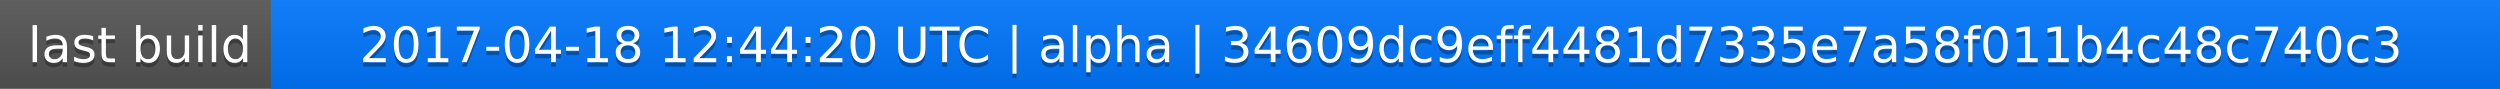
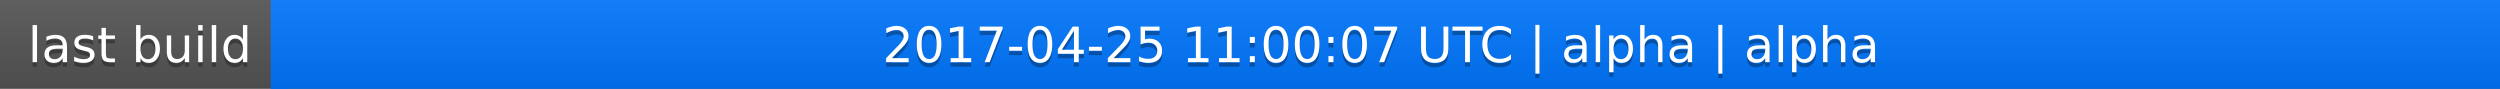
<svg xmlns="http://www.w3.org/2000/svg" width="563" height="20">
  <linearGradient id="a" x2="0" y2="100%">
    <stop offset="0" stop-color="#bbb" stop-opacity=".1" />
    <stop offset="1" stop-opacity=".1" />
  </linearGradient>
  <rect rx="0" width="563" height="20" fill="#555" />
  <rect rx="0" x="61" width="502" height="20" fill="#07f" />
  <path fill="#07f" d="M61 0h4v20h-4z" />
  <rect rx="0" width="563" height="20" fill="url(#a)" />
  <g fill="#fff" text-anchor="middle" font-family="DejaVu Sans,Verdana,Geneva,sans-serif" font-size="11">
    <text x="31.5" y="15" fill="#010101" fill-opacity=".3">last build</text>
    <text x="31.5" y="14">last build</text>
-     <text x="311" y="15" fill="#010101" fill-opacity=".3">2017-04-18 12:44:20 UTC | alpha | 34609dc9eff4481d7335e7a58f011b4c48c740c3</text>
-     <text x="311" y="14">2017-04-18 12:44:20 UTC | alpha | 34609dc9eff4481d7335e7a58f011b4c48c740c3</text>
+     <text x="311" y="15" fill="#010101" fill-opacity=".3">2017-04-25 11:00:07 UTC | alpha | alpha</text>
+     <text x="311" y="14">2017-04-25 11:00:07 UTC | alpha | alpha</text>
  </g>
</svg>
